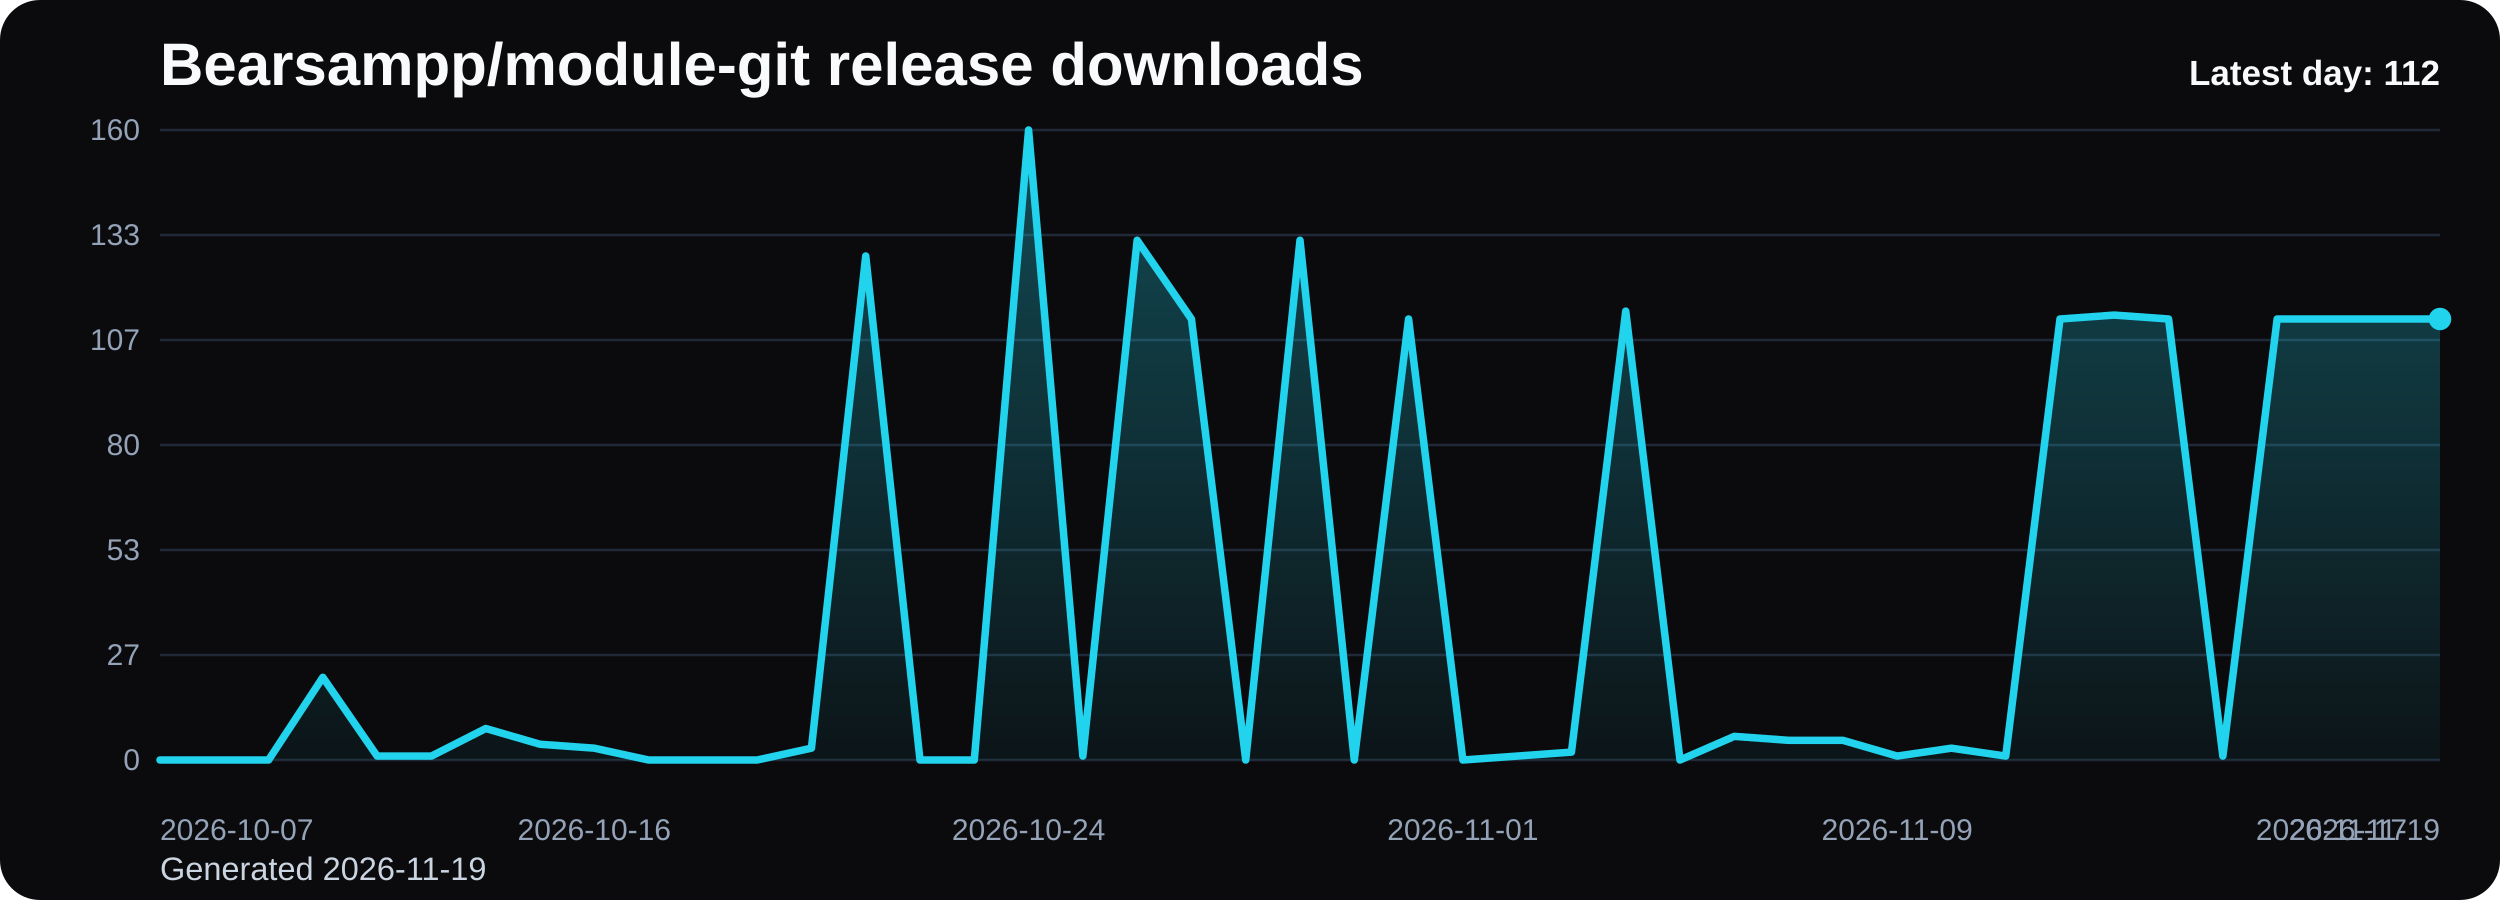
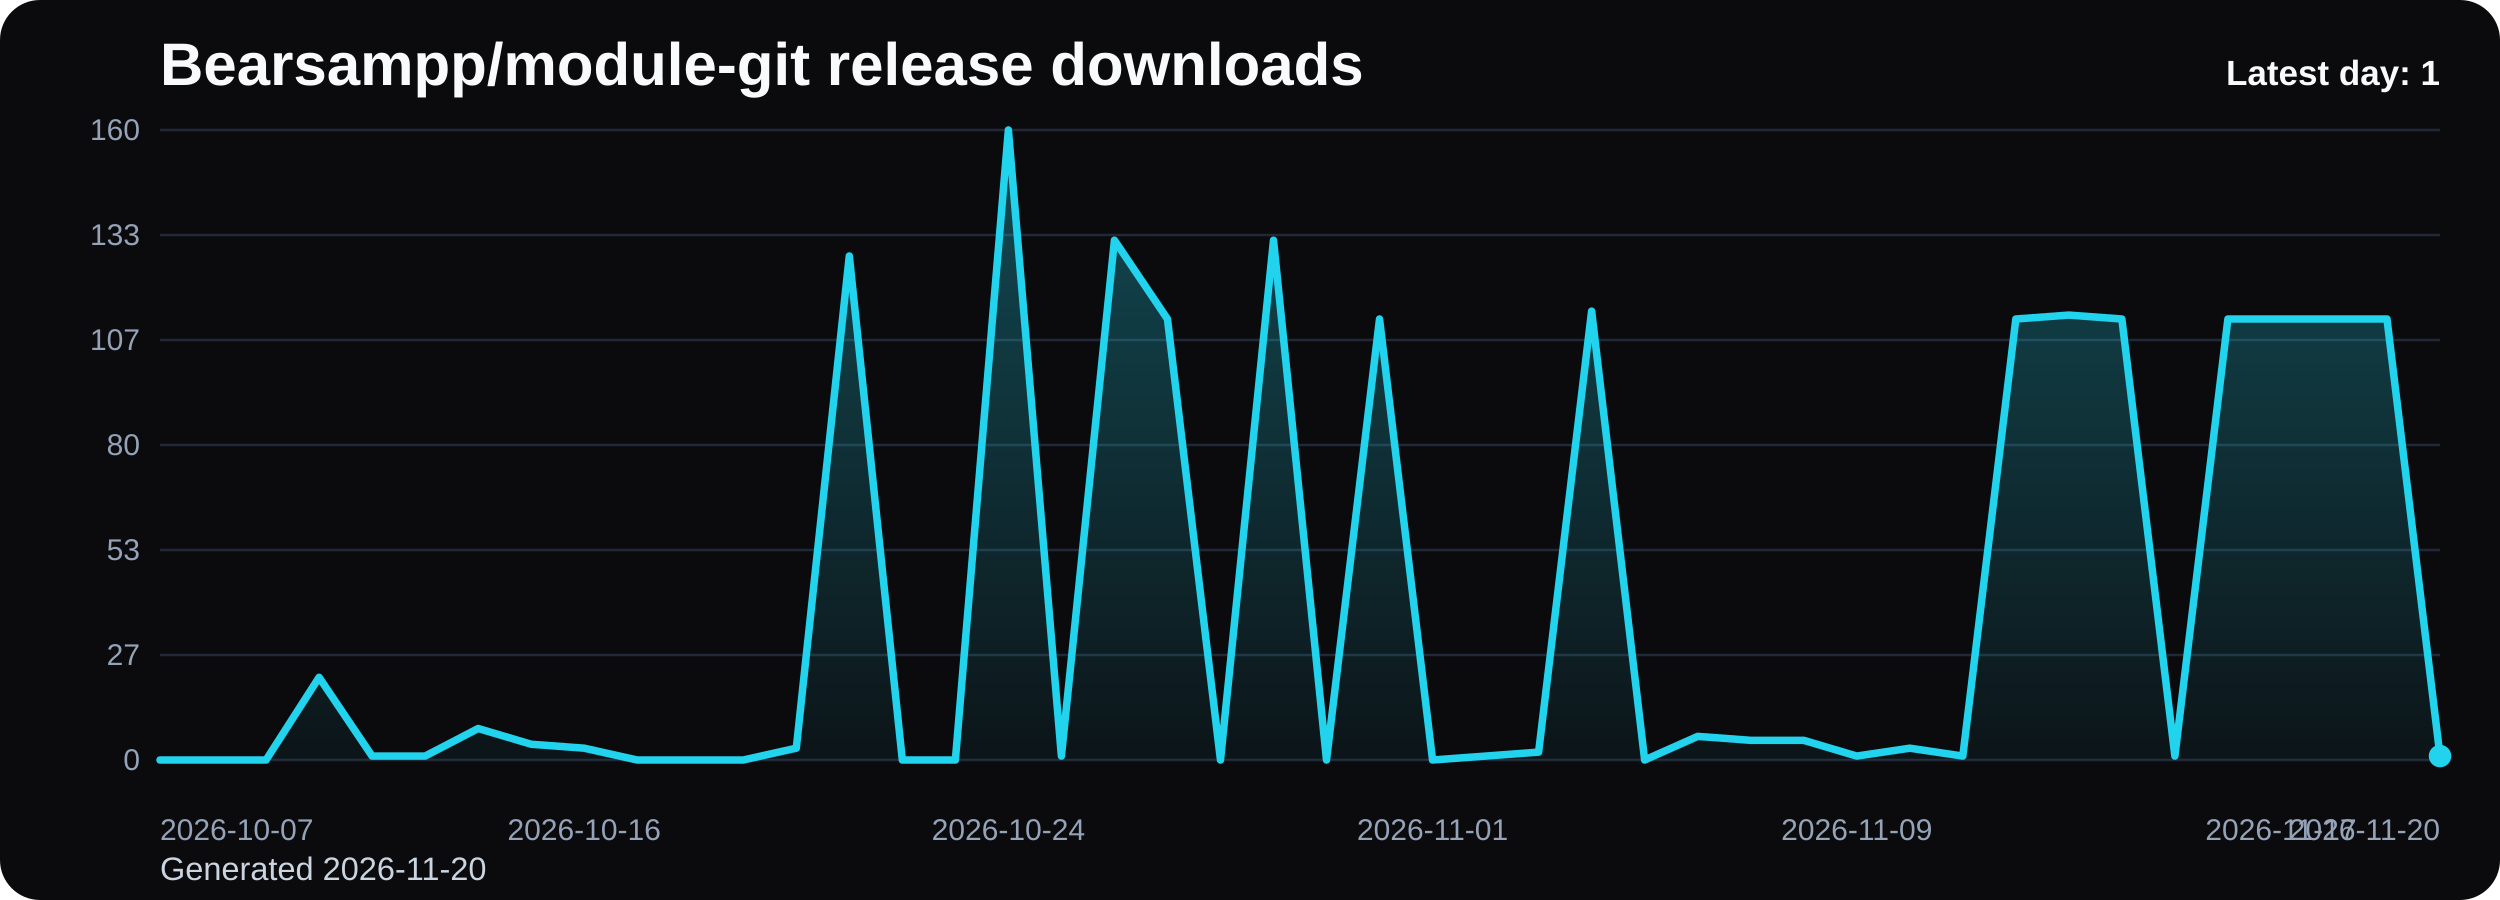
<svg xmlns="http://www.w3.org/2000/svg" viewBox="0 0 1000 360" role="img" aria-label="Bearsampp/module-git release downloads chart">
  <defs>
    <linearGradient id="fill-daily-black" x1="0" y1="0" x2="0" y2="1">
      <stop offset="0%" stop-color="#22d3ee" stop-opacity="0.32" />
      <stop offset="100%" stop-color="#22d3ee" stop-opacity="0.05" />
    </linearGradient>
    <style>
      .bg { fill: #0b0b0d; }
      .title { font: 700 24px Arial, sans-serif; fill: #f8fafc; }
      .sub { font: 400 13px Arial, sans-serif; fill: #cbd5e1; }
      .grid { stroke: #1f2937; stroke-width: 1; }
      .axis { font: 400 12px Arial, sans-serif; fill: #94a3b8; }
      .line { fill: none; stroke: #22d3ee; stroke-width: 3; stroke-linecap: round; stroke-linejoin: round; }
      .dot { fill: #22d3ee; }
      .value { font: 600 11px Arial, sans-serif; fill: #cbd5e1; }
      .latest { font: 700 14px Arial, sans-serif; fill: #f8fafc; }
    </style>
  </defs>
  <rect class="bg" x="0" y="0" width="1000" height="360" rx="16" />
  <text class="title" x="64" y="34">Bearsampp/module-git release downloads</text>
-   <text class="sub" x="64" y="352">Generated 2026-11-19</text>
+   <text class="sub" x="64" y="352">Generated 2026-11-20</text>
  <line x1="64" y1="52.00" x2="976" y2="52.00" class="grid" />
  <text x="56" y="56.00" text-anchor="end" class="axis">160</text>
  <line x1="64" y1="94.00" x2="976" y2="94.00" class="grid" />
  <text x="56" y="98.00" text-anchor="end" class="axis">133</text>
  <line x1="64" y1="136.00" x2="976" y2="136.00" class="grid" />
  <text x="56" y="140.00" text-anchor="end" class="axis">107</text>
  <line x1="64" y1="178.00" x2="976" y2="178.00" class="grid" />
  <text x="56" y="182.00" text-anchor="end" class="axis">80</text>
  <line x1="64" y1="220.00" x2="976" y2="220.00" class="grid" />
  <text x="56" y="224.00" text-anchor="end" class="axis">53</text>
  <line x1="64" y1="262.00" x2="976" y2="262.00" class="grid" />
  <text x="56" y="266.00" text-anchor="end" class="axis">27</text>
  <line x1="64" y1="304.00" x2="976" y2="304.00" class="grid" />
  <text x="56" y="308.00" text-anchor="end" class="axis">0</text>
-   <path d="M 64.00 304 L 64.00 304.00 L 85.71 304.00 L 107.43 304.00 L 129.14 270.93 L 150.86 302.43 L 172.57 302.43 L 194.29 291.40 L 216.00 297.70 L 237.71 299.27 L 259.43 304.00 L 281.14 304.00 L 302.86 304.00 L 324.57 299.27 L 346.29 102.40 L 368.00 304.00 L 389.71 304.00 L 411.43 52.00 L 433.14 302.43 L 454.86 96.10 L 476.57 127.60 L 498.29 304.00 L 520.00 96.10 L 541.71 304.00 L 563.43 127.60 L 585.14 304.00 L 606.86 302.43 L 628.57 300.85 L 650.29 124.45 L 672.00 304.00 L 693.71 294.55 L 715.43 296.13 L 737.14 296.13 L 758.86 302.43 L 780.57 299.27 L 802.29 302.43 L 824.00 127.60 L 845.71 126.03 L 867.43 127.60 L 889.14 302.43 L 910.86 127.60 L 932.57 127.60 L 954.29 127.60 L 976.00 127.60 L 976.00 304 Z" fill="url(#fill-daily-black)" />
-   <polyline class="line" points="64.00,304.00 85.71,304.00 107.43,304.00 129.14,270.93 150.86,302.43 172.57,302.43 194.29,291.40 216.00,297.70 237.71,299.27 259.43,304.00 281.14,304.00 302.86,304.00 324.57,299.27 346.29,102.40 368.00,304.00 389.71,304.00 411.43,52.00 433.14,302.43 454.86,96.10 476.57,127.60 498.29,304.00 520.00,96.10 541.71,304.00 563.43,127.60 585.14,304.00 606.86,302.43 628.57,300.85 650.29,124.45 672.00,304.00 693.71,294.55 715.43,296.13 737.14,296.13 758.86,302.43 780.57,299.27 802.29,302.43 824.00,127.60 845.71,126.03 867.43,127.60 889.14,302.43 910.86,127.60 932.57,127.60 954.29,127.60 976.00,127.60" />
-   <circle class="dot" cx="976.00" cy="127.60" r="4.5" />
+   <path d="M 64.00 304 L 64.00 304.00 L 85.21 304.00 L 106.42 304.00 L 127.63 270.93 L 148.84 302.43 L 170.05 302.43 L 191.26 291.40 L 212.47 297.70 L 233.67 299.27 L 254.88 304.00 L 276.09 304.00 L 297.30 304.00 L 318.51 299.27 L 339.72 102.40 L 360.93 304.00 L 382.14 304.00 L 403.35 52.00 L 424.56 302.43 L 445.77 96.10 L 466.98 127.60 L 488.19 304.00 L 509.40 96.10 L 530.60 304.00 L 551.81 127.60 L 573.02 304.00 L 594.23 302.43 L 615.44 300.85 L 636.65 124.45 L 657.86 304.00 L 679.07 294.55 L 700.28 296.13 L 721.49 296.13 L 742.70 302.43 L 763.91 299.27 L 785.12 302.43 L 806.33 127.60 L 827.53 126.03 L 848.74 127.60 L 869.95 302.43 L 891.16 127.60 L 912.37 127.60 L 933.58 127.60 L 954.79 127.60 L 976.00 302.43 L 976.00 304 Z" fill="url(#fill-daily-black)" />
+   <polyline class="line" points="64.00,304.00 85.21,304.00 106.42,304.00 127.63,270.93 148.84,302.43 170.05,302.43 191.26,291.40 212.47,297.70 233.67,299.27 254.88,304.00 276.09,304.00 297.30,304.00 318.51,299.27 339.72,102.40 360.93,304.00 382.14,304.00 403.35,52.00 424.56,302.43 445.77,96.10 466.98,127.60 488.19,304.00 509.40,96.10 530.60,304.00 551.81,127.60 573.02,304.00 594.23,302.43 615.44,300.85 636.65,124.45 657.86,304.00 679.07,294.55 700.28,296.13 721.49,296.13 742.70,302.43 763.91,299.27 785.12,302.43 806.33,127.60 827.53,126.03 848.74,127.60 869.95,302.43 891.16,127.60 912.37,127.60 933.58,127.60 954.79,127.60 976.00,302.43" />
+   <circle class="dot" cx="976.00" cy="302.43" r="4.5" />
  <text class="axis" x="64.00" y="336" text-anchor="start">2026-10-07</text>
-   <text class="axis" x="237.71" y="336" text-anchor="middle">2026-10-16</text>
-   <text class="axis" x="411.43" y="336" text-anchor="middle">2026-10-24</text>
-   <text class="axis" x="585.14" y="336" text-anchor="middle">2026-11-01</text>
-   <text class="axis" x="758.86" y="336" text-anchor="middle">2026-11-09</text>
-   <text class="axis" x="932.57" y="336" text-anchor="middle">2026-11-17</text>
-   <text class="axis" x="976.00" y="336" text-anchor="end">2026-11-19</text>
-   <text class="latest" x="976" y="34" text-anchor="end">Latest day: 112</text>
+   <text class="axis" x="233.67" y="336" text-anchor="middle">2026-10-16</text>
+   <text class="axis" x="403.35" y="336" text-anchor="middle">2026-10-24</text>
+   <text class="axis" x="573.02" y="336" text-anchor="middle">2026-11-01</text>
+   <text class="axis" x="742.70" y="336" text-anchor="middle">2026-11-09</text>
+   <text class="axis" x="912.37" y="336" text-anchor="middle">2026-11-17</text>
+   <text class="axis" x="976.00" y="336" text-anchor="end">2026-11-20</text>
+   <text class="latest" x="976" y="34" text-anchor="end">Latest day: 1</text>
</svg>
